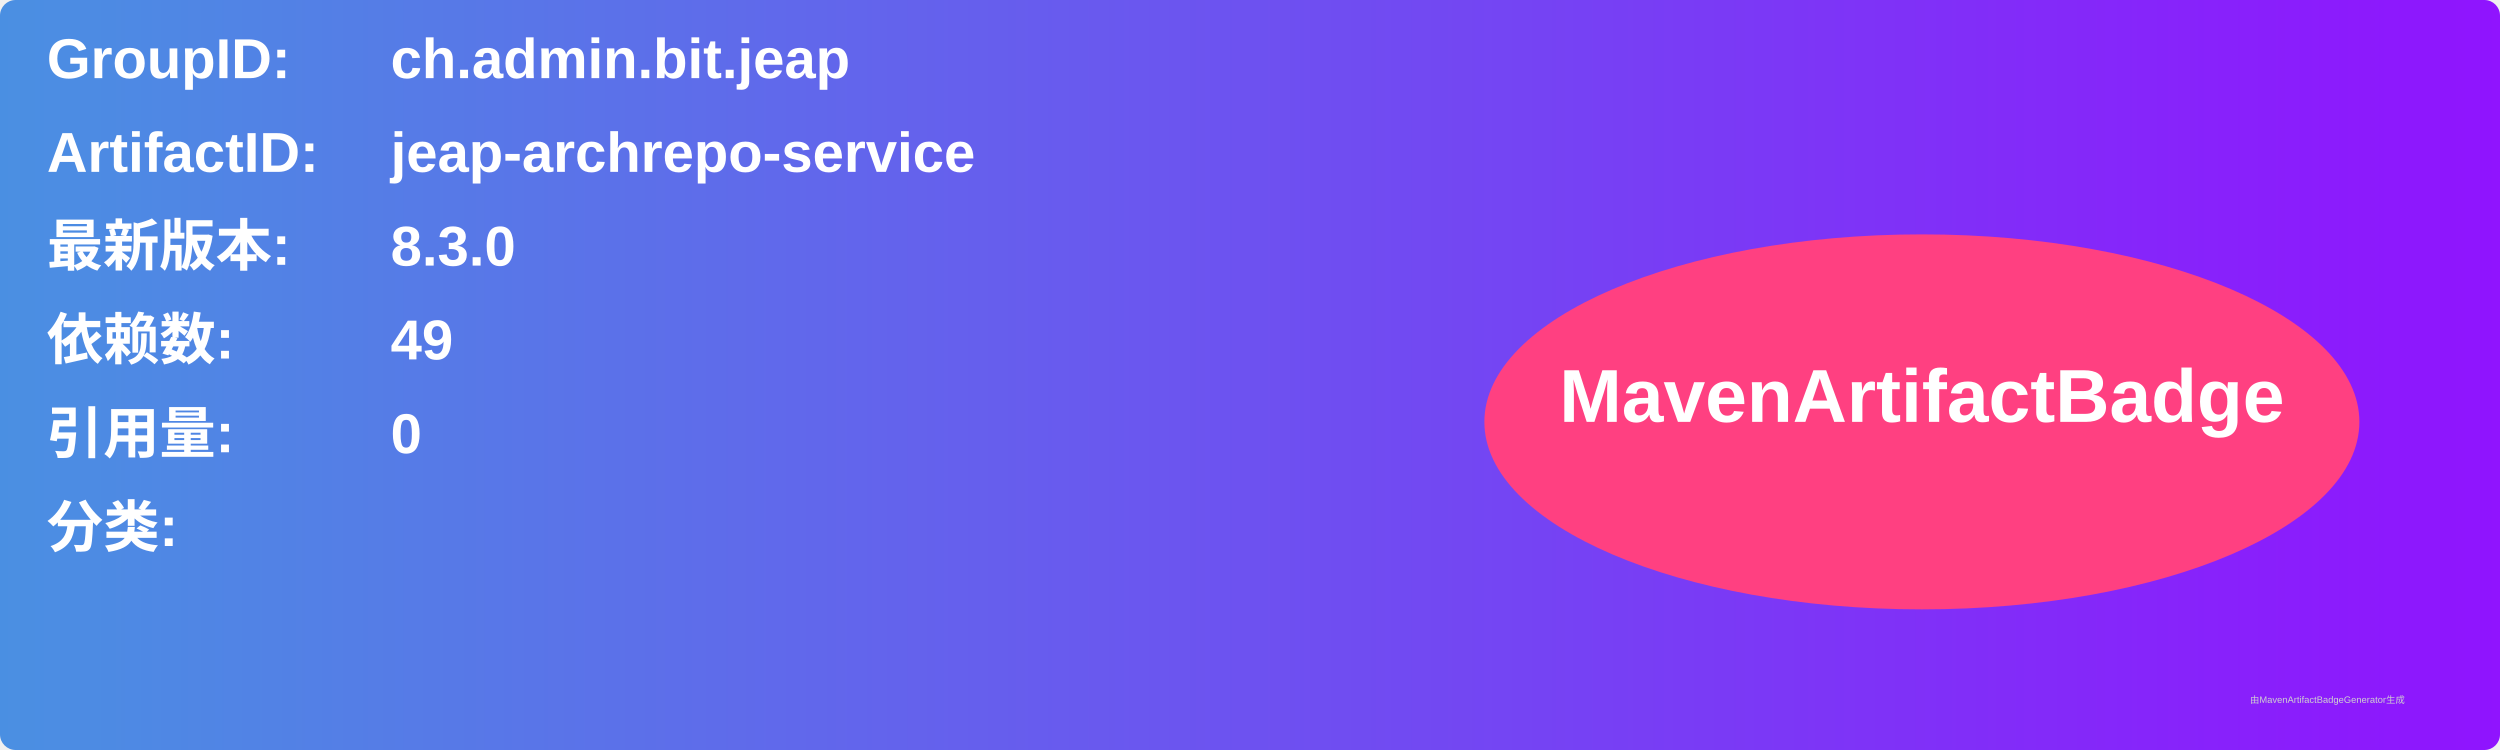
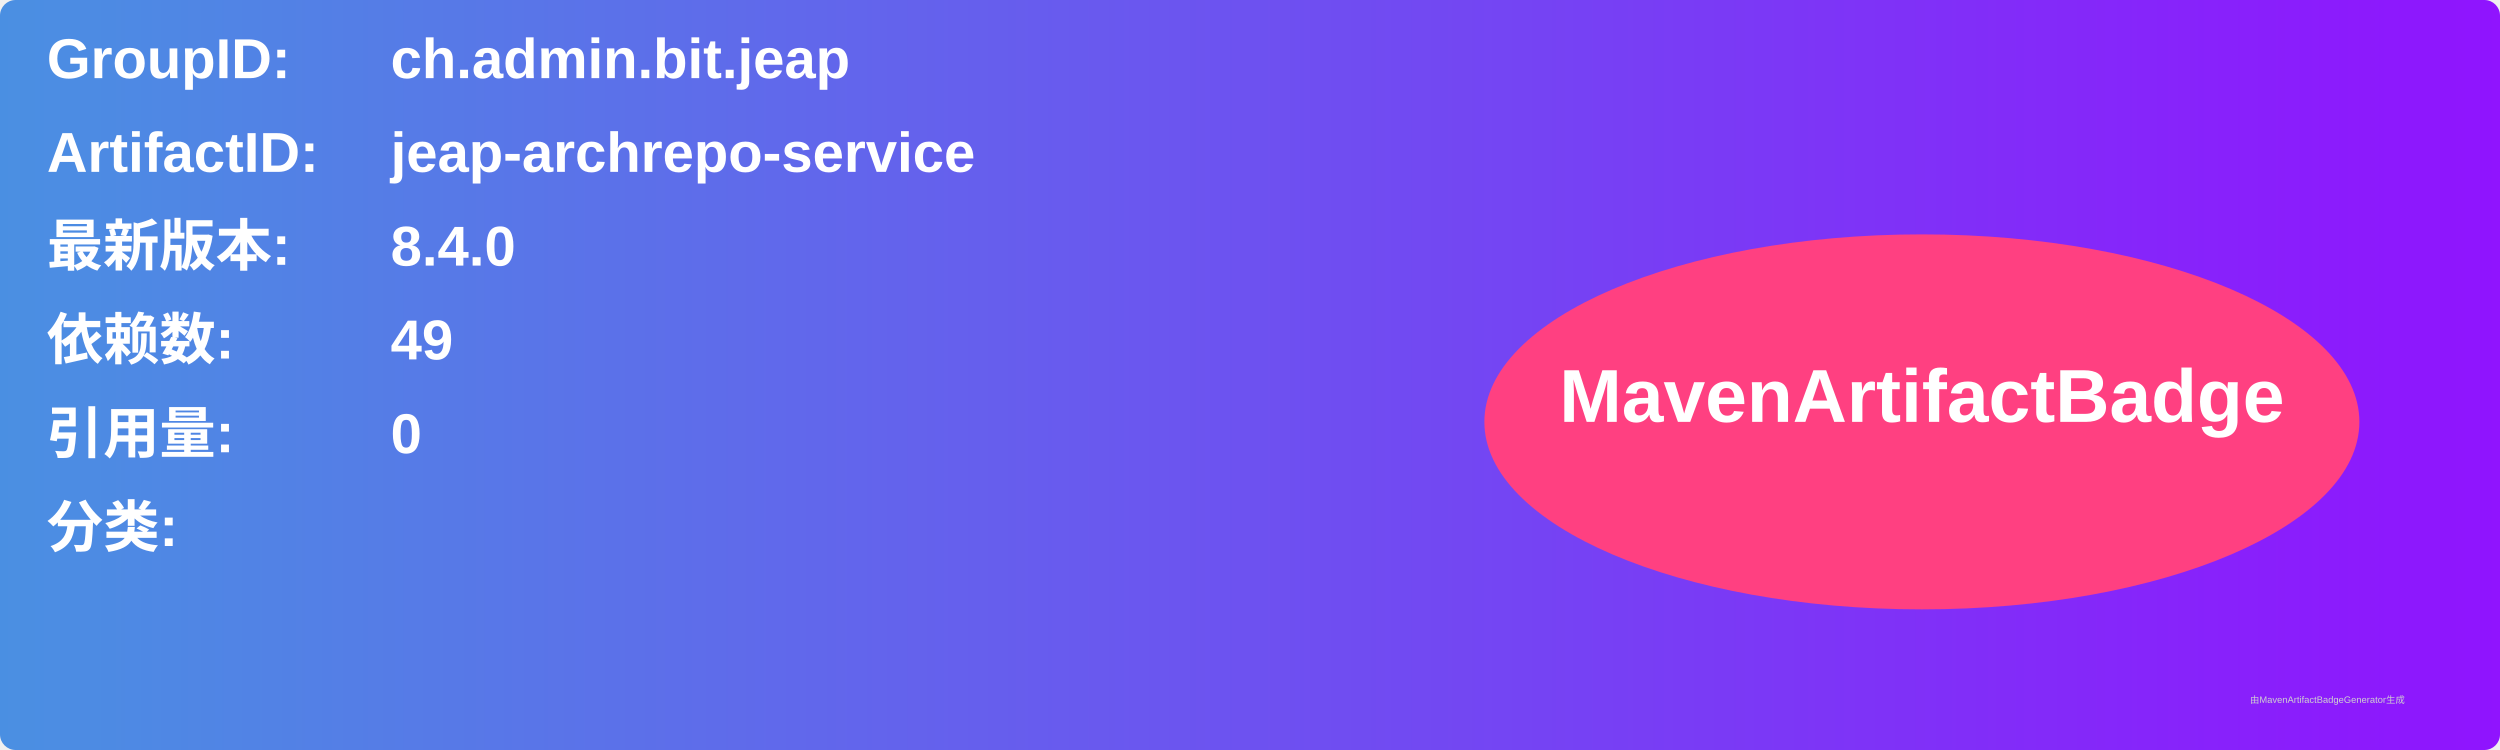
<svg xmlns="http://www.w3.org/2000/svg" width="800" height="240" viewBox="0 0 800 240">
  <linearGradient id="grad" x1="0%" y1="0%" x2="100%" y2="0%">
    <stop offset="0%" stop-color="#4a90e2" />
    <stop offset="100%" stop-color="#9013fe" />
  </linearGradient>
  <rect width="100%" height="100%" rx="5" ry="5" fill="url(#grad)" />
  <g transform="translate(15, 15)">
    <text x="0" y="10" font-family="Arial" font-size="18" fill="white" font-weight="bold" width="260">GroupID:</text>
    <text x="110" y="10" font-family="Arial" font-size="18" fill="white" font-weight="bold" width="460">ch.admin.bit.jeap</text>
    <text x="0" y="40" font-family="Arial" font-size="18" fill="white" font-weight="bold" width="260">ArtifactID:</text>
    <text x="110" y="40" font-family="Arial" font-size="18" fill="white" font-weight="bold" width="460">jeap-archrepo-service</text>
    <text x="0" y="70" font-family="Arial" font-size="18" fill="white" font-weight="bold">最新版本:</text>
    <text x="110" y="70" font-family="Arial" font-size="18" fill="white" font-weight="bold">
-       <tspan font-weight="bold">8.3.0</tspan>
+       <tspan font-weight="bold">8.4.0</tspan>
    </text>
    <text x="0" y="100" font-family="Arial" font-size="18" fill="white" font-weight="bold">依赖数: </text>
    <text x="110" y="100" font-family="Arial" font-size="18" fill="white">
      <tspan font-weight="bold">49</tspan>
    </text>
    <text x="0" y="130" font-family="Arial" font-size="18" fill="white" font-weight="bold">引用量: </text>
    <text x="110" y="130" font-family="Arial" font-size="18" fill="white">
      <tspan font-weight="bold">0</tspan>
    </text>
    <text x="0" y="160" font-family="Arial" font-size="18" fill="white" font-weight="bold">分类:</text>
    <text x="10" y="190" font-family="Arial" font-size="10" fill="white">
      <tspan font-weight="bold" />
    </text>
    <ellipse cx="600" cy="120" rx="140" ry="60" fill="#ff4081" />
    <text x="600" y="120" text-anchor="middle" font-family="Arial" font-size="24" fill="white" font-weight="bold">MavenArtifactBadge</text>
  </g>
  <text x="720" y="225" font-family="Arial" font-size="3" fill="#d0d0d0">由MavenArtifactBadgeGenerator生成</text>
</svg>
